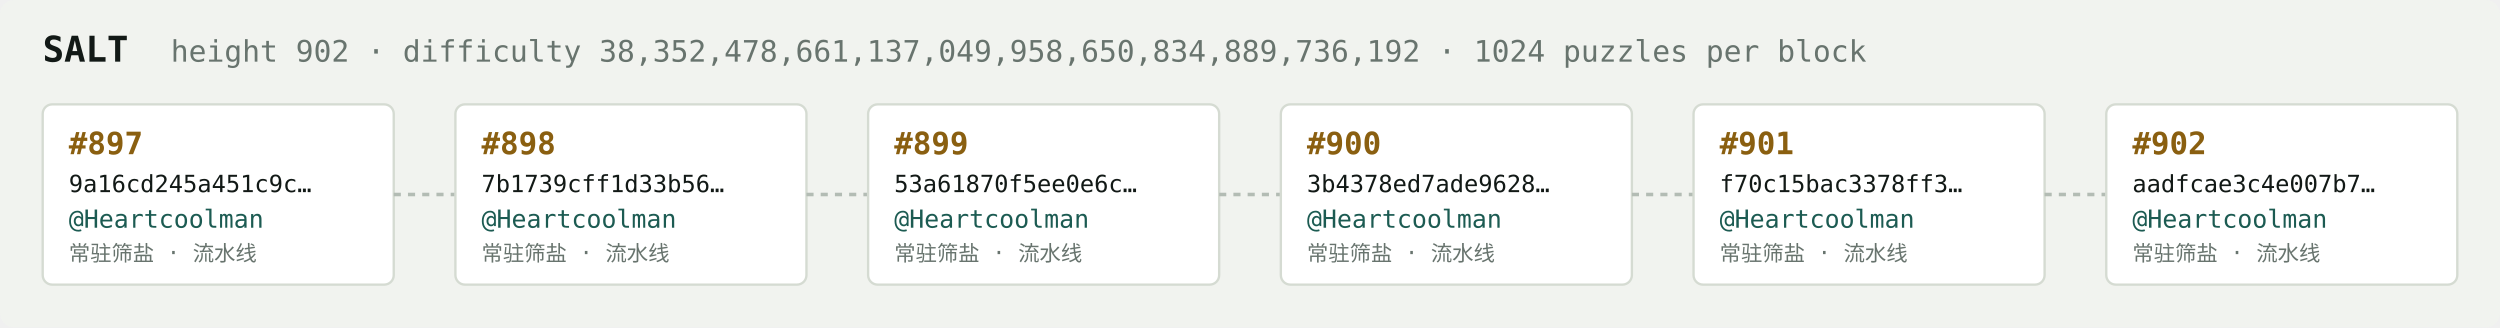
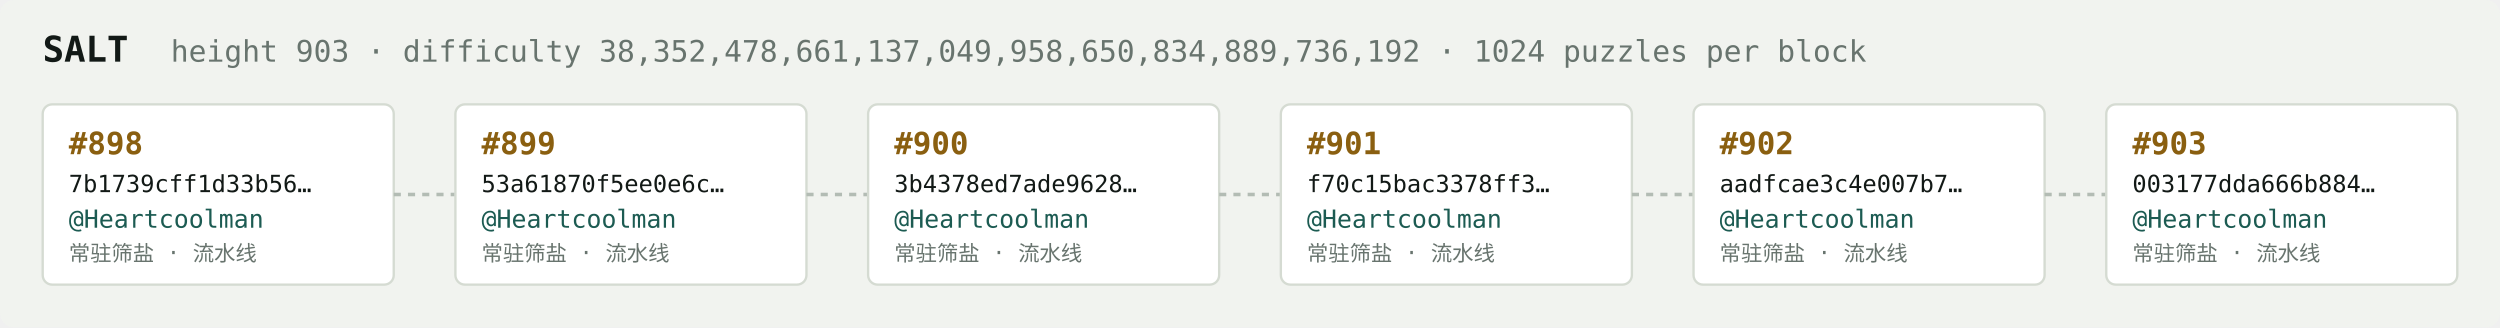
<svg xmlns="http://www.w3.org/2000/svg" width="1054" height="138" viewBox="0 0 1054 138" font-family="ui-monospace,SFMono-Regular,Menlo,monospace">
  <rect fill="#f1f3ef" width="1054" height="138" rx="6" />
  <text x="18" y="26" fill="#121916" font-size="15" font-weight="700">SALT</text>
-   <text x="72" y="26" fill="#68746e" font-size="12.5">height 902 · difficulty 38,352,478,661,137,049,958,650,834,889,736,192 · 1024 puzzles per block</text>
+   <text x="72" y="26" fill="#68746e" font-size="12.5">height 903 · difficulty 38,352,478,661,137,049,958,650,834,889,736,192 · 1024 puzzles per block</text>
  <rect x="18" y="44" width="148" height="76" rx="4" fill="#ffffff" stroke="#d5dbd2" stroke-width="1" />
-   <text x="29" y="65" fill="#8a5f10" font-size="13" font-weight="700">#897</text>
-   <text x="29" y="81" fill="#121916" font-size="10">9a16cd245a451c9c…</text>
+   <text x="29" y="65" fill="#8a5f10" font-size="13" font-weight="700">#898</text>
+   <text x="29" y="81" fill="#121916" font-size="10">7b1739cff1d33b56…</text>
  <text x="29" y="96" fill="#1c5b52" font-size="10.5">@Heartcoolman</text>
  <text x="29" y="110" fill="#68746e" font-size="9">常驻筛盐 · 流水线</text>
  <line x1="166" y1="82.0" x2="192" y2="82.0" stroke="#b3bcb4" stroke-width="1.5" stroke-dasharray="3 3" />
  <rect x="192" y="44" width="148" height="76" rx="4" fill="#ffffff" stroke="#d5dbd2" stroke-width="1" />
-   <text x="203" y="65" fill="#8a5f10" font-size="13" font-weight="700">#898</text>
-   <text x="203" y="81" fill="#121916" font-size="10">7b1739cff1d33b56…</text>
+   <text x="203" y="65" fill="#8a5f10" font-size="13" font-weight="700">#899</text>
+   <text x="203" y="81" fill="#121916" font-size="10">53a61870f5ee0e6c…</text>
  <text x="203" y="96" fill="#1c5b52" font-size="10.5">@Heartcoolman</text>
  <text x="203" y="110" fill="#68746e" font-size="9">常驻筛盐 · 流水线</text>
  <line x1="340" y1="82.0" x2="366" y2="82.0" stroke="#b3bcb4" stroke-width="1.5" stroke-dasharray="3 3" />
  <rect x="366" y="44" width="148" height="76" rx="4" fill="#ffffff" stroke="#d5dbd2" stroke-width="1" />
-   <text x="377" y="65" fill="#8a5f10" font-size="13" font-weight="700">#899</text>
-   <text x="377" y="81" fill="#121916" font-size="10">53a61870f5ee0e6c…</text>
+   <text x="377" y="65" fill="#8a5f10" font-size="13" font-weight="700">#900</text>
+   <text x="377" y="81" fill="#121916" font-size="10">3b4378ed7ade9628…</text>
  <text x="377" y="96" fill="#1c5b52" font-size="10.5">@Heartcoolman</text>
  <text x="377" y="110" fill="#68746e" font-size="9">常驻筛盐 · 流水线</text>
  <line x1="514" y1="82.0" x2="540" y2="82.0" stroke="#b3bcb4" stroke-width="1.5" stroke-dasharray="3 3" />
  <rect x="540" y="44" width="148" height="76" rx="4" fill="#ffffff" stroke="#d5dbd2" stroke-width="1" />
-   <text x="551" y="65" fill="#8a5f10" font-size="13" font-weight="700">#900</text>
-   <text x="551" y="81" fill="#121916" font-size="10">3b4378ed7ade9628…</text>
+   <text x="551" y="65" fill="#8a5f10" font-size="13" font-weight="700">#901</text>
+   <text x="551" y="81" fill="#121916" font-size="10">f70c15bac3378ff3…</text>
  <text x="551" y="96" fill="#1c5b52" font-size="10.5">@Heartcoolman</text>
  <text x="551" y="110" fill="#68746e" font-size="9">常驻筛盐 · 流水线</text>
  <line x1="688" y1="82.0" x2="714" y2="82.0" stroke="#b3bcb4" stroke-width="1.5" stroke-dasharray="3 3" />
  <rect x="714" y="44" width="148" height="76" rx="4" fill="#ffffff" stroke="#d5dbd2" stroke-width="1" />
-   <text x="725" y="65" fill="#8a5f10" font-size="13" font-weight="700">#901</text>
-   <text x="725" y="81" fill="#121916" font-size="10">f70c15bac3378ff3…</text>
+   <text x="725" y="65" fill="#8a5f10" font-size="13" font-weight="700">#902</text>
+   <text x="725" y="81" fill="#121916" font-size="10">aadfcae3c4e007b7…</text>
  <text x="725" y="96" fill="#1c5b52" font-size="10.5">@Heartcoolman</text>
  <text x="725" y="110" fill="#68746e" font-size="9">常驻筛盐 · 流水线</text>
  <line x1="862" y1="82.0" x2="888" y2="82.0" stroke="#b3bcb4" stroke-width="1.5" stroke-dasharray="3 3" />
  <rect x="888" y="44" width="148" height="76" rx="4" fill="#ffffff" stroke="#d5dbd2" stroke-width="1" />
-   <text x="899" y="65" fill="#8a5f10" font-size="13" font-weight="700">#902</text>
-   <text x="899" y="81" fill="#121916" font-size="10">aadfcae3c4e007b7…</text>
+   <text x="899" y="65" fill="#8a5f10" font-size="13" font-weight="700">#903</text>
+   <text x="899" y="81" fill="#121916" font-size="10">003177dda666b884…</text>
  <text x="899" y="96" fill="#1c5b52" font-size="10.5">@Heartcoolman</text>
  <text x="899" y="110" fill="#68746e" font-size="9">常驻筛盐 · 流水线</text>
</svg>
